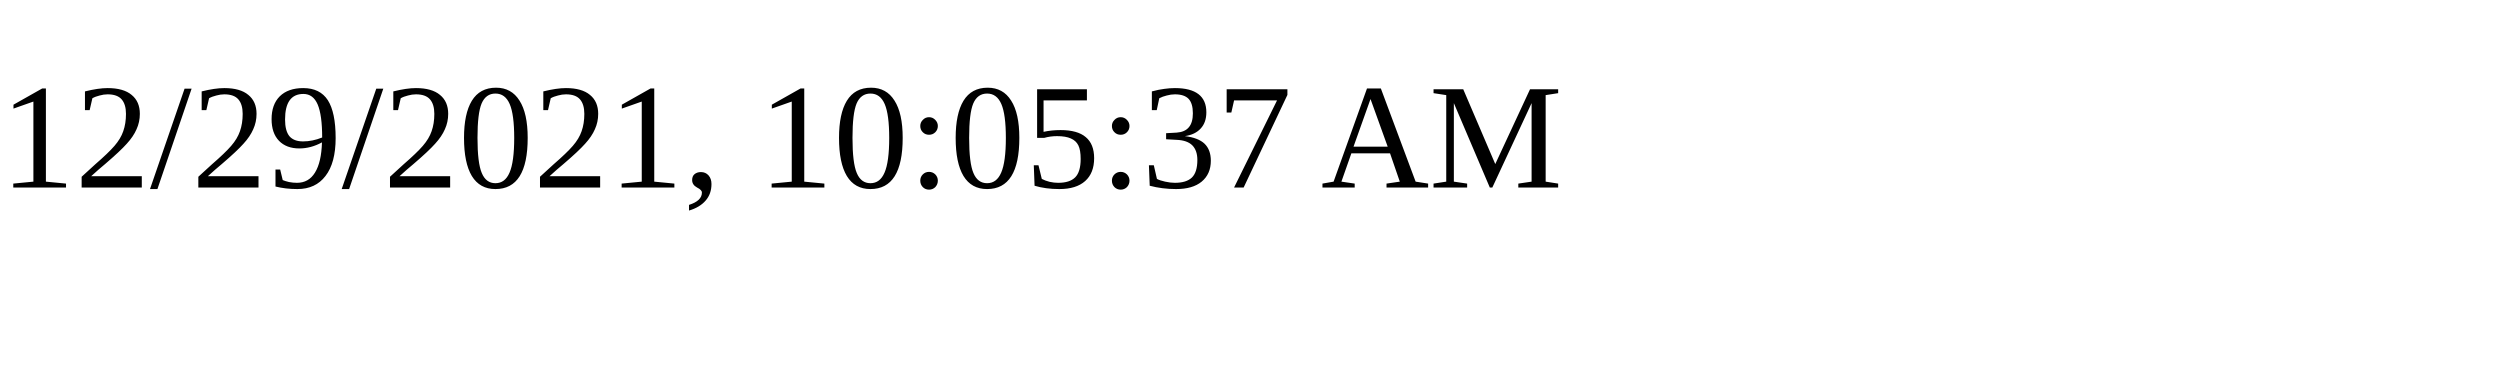
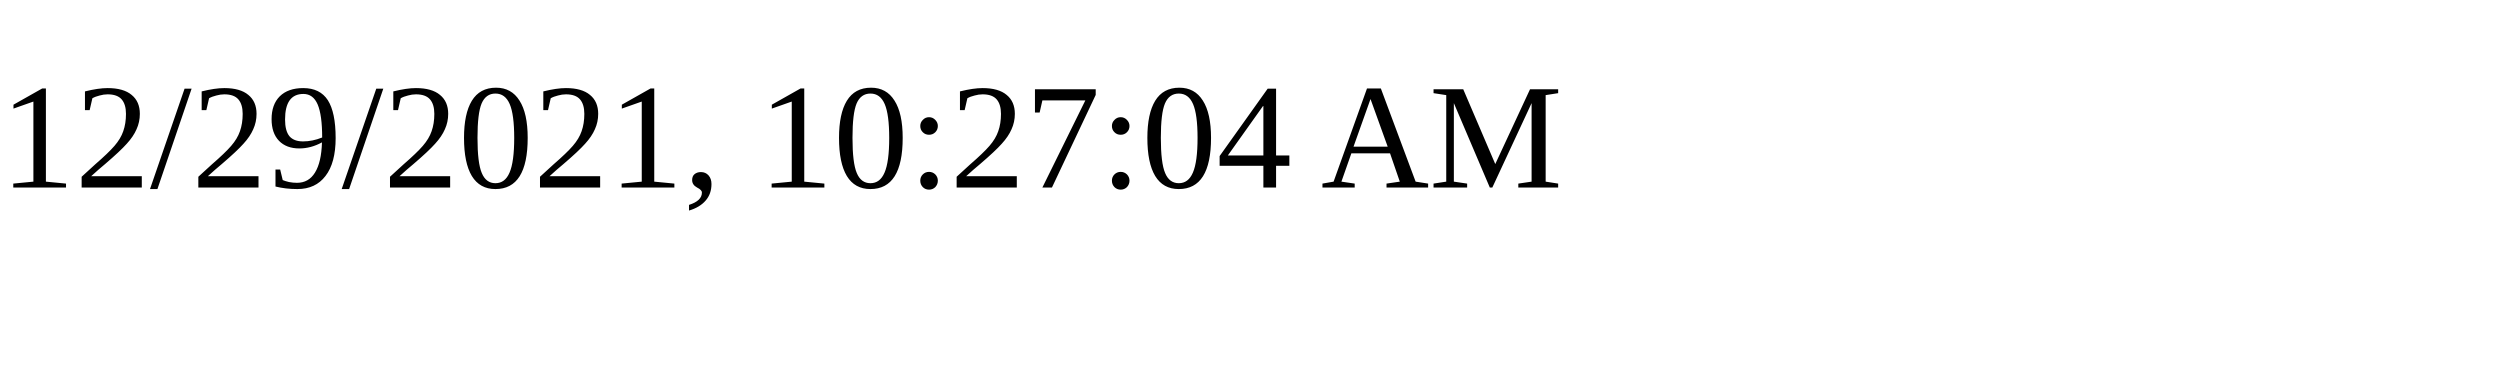
<svg xmlns="http://www.w3.org/2000/svg" height="30" width="200">
-   <text x="0" y="15">12/29/2021, 10:05:37 AM</text>
+   <text x="0" y="15">12/29/2021, 10:27:04 AM</text>
</svg>
